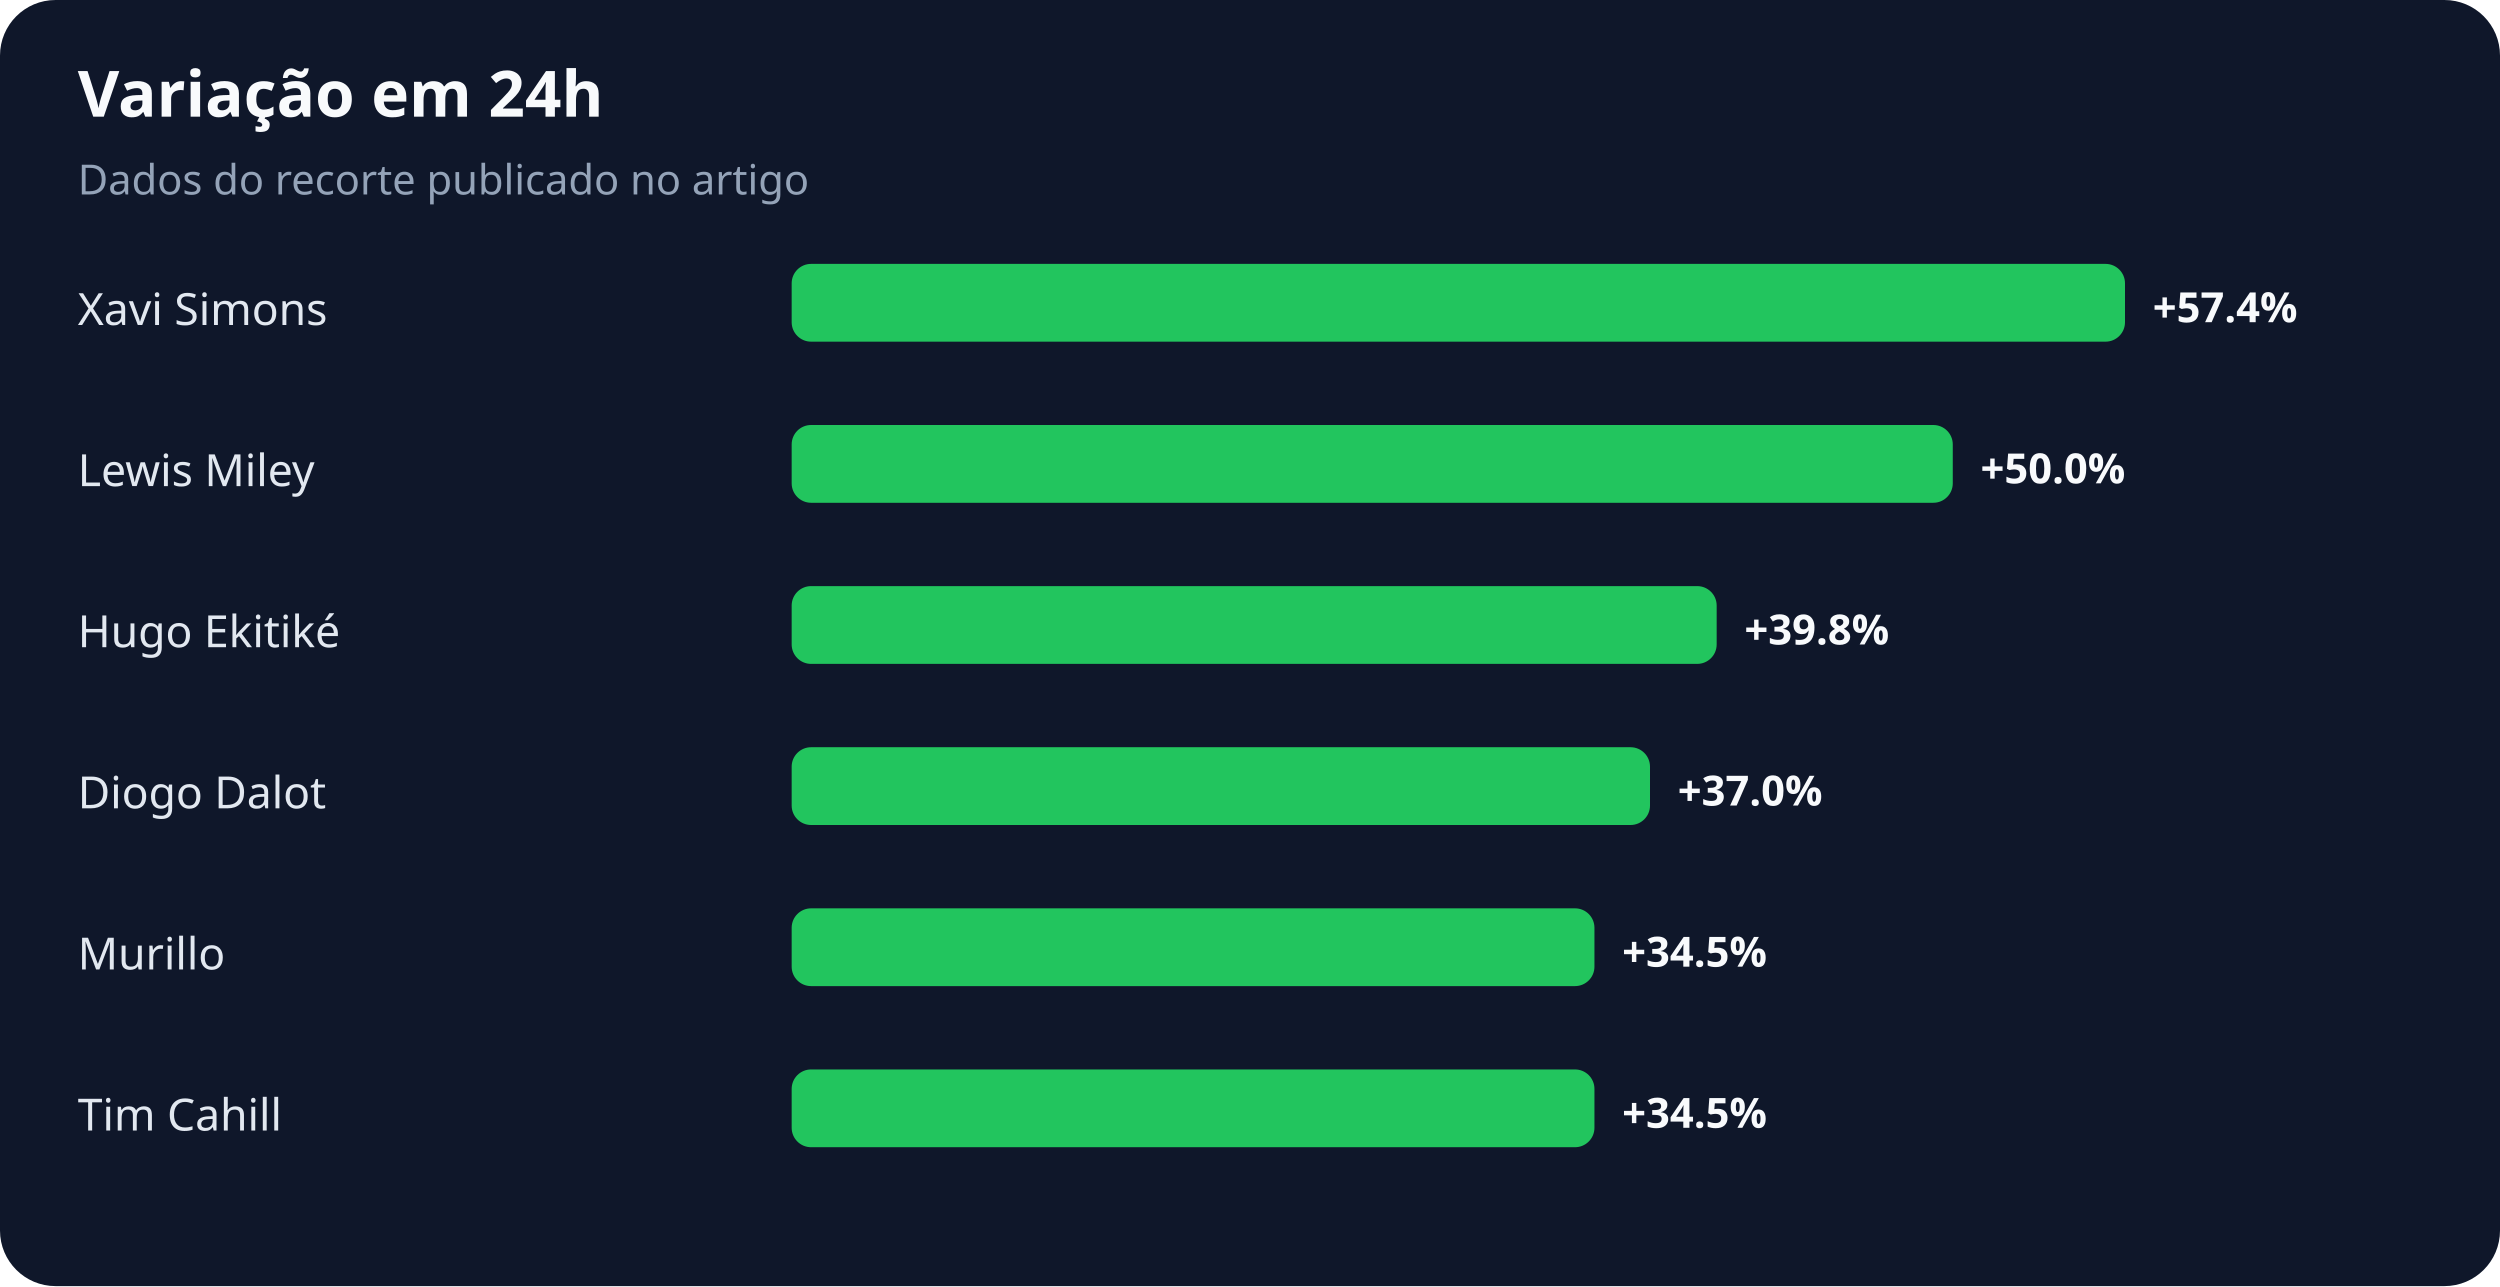
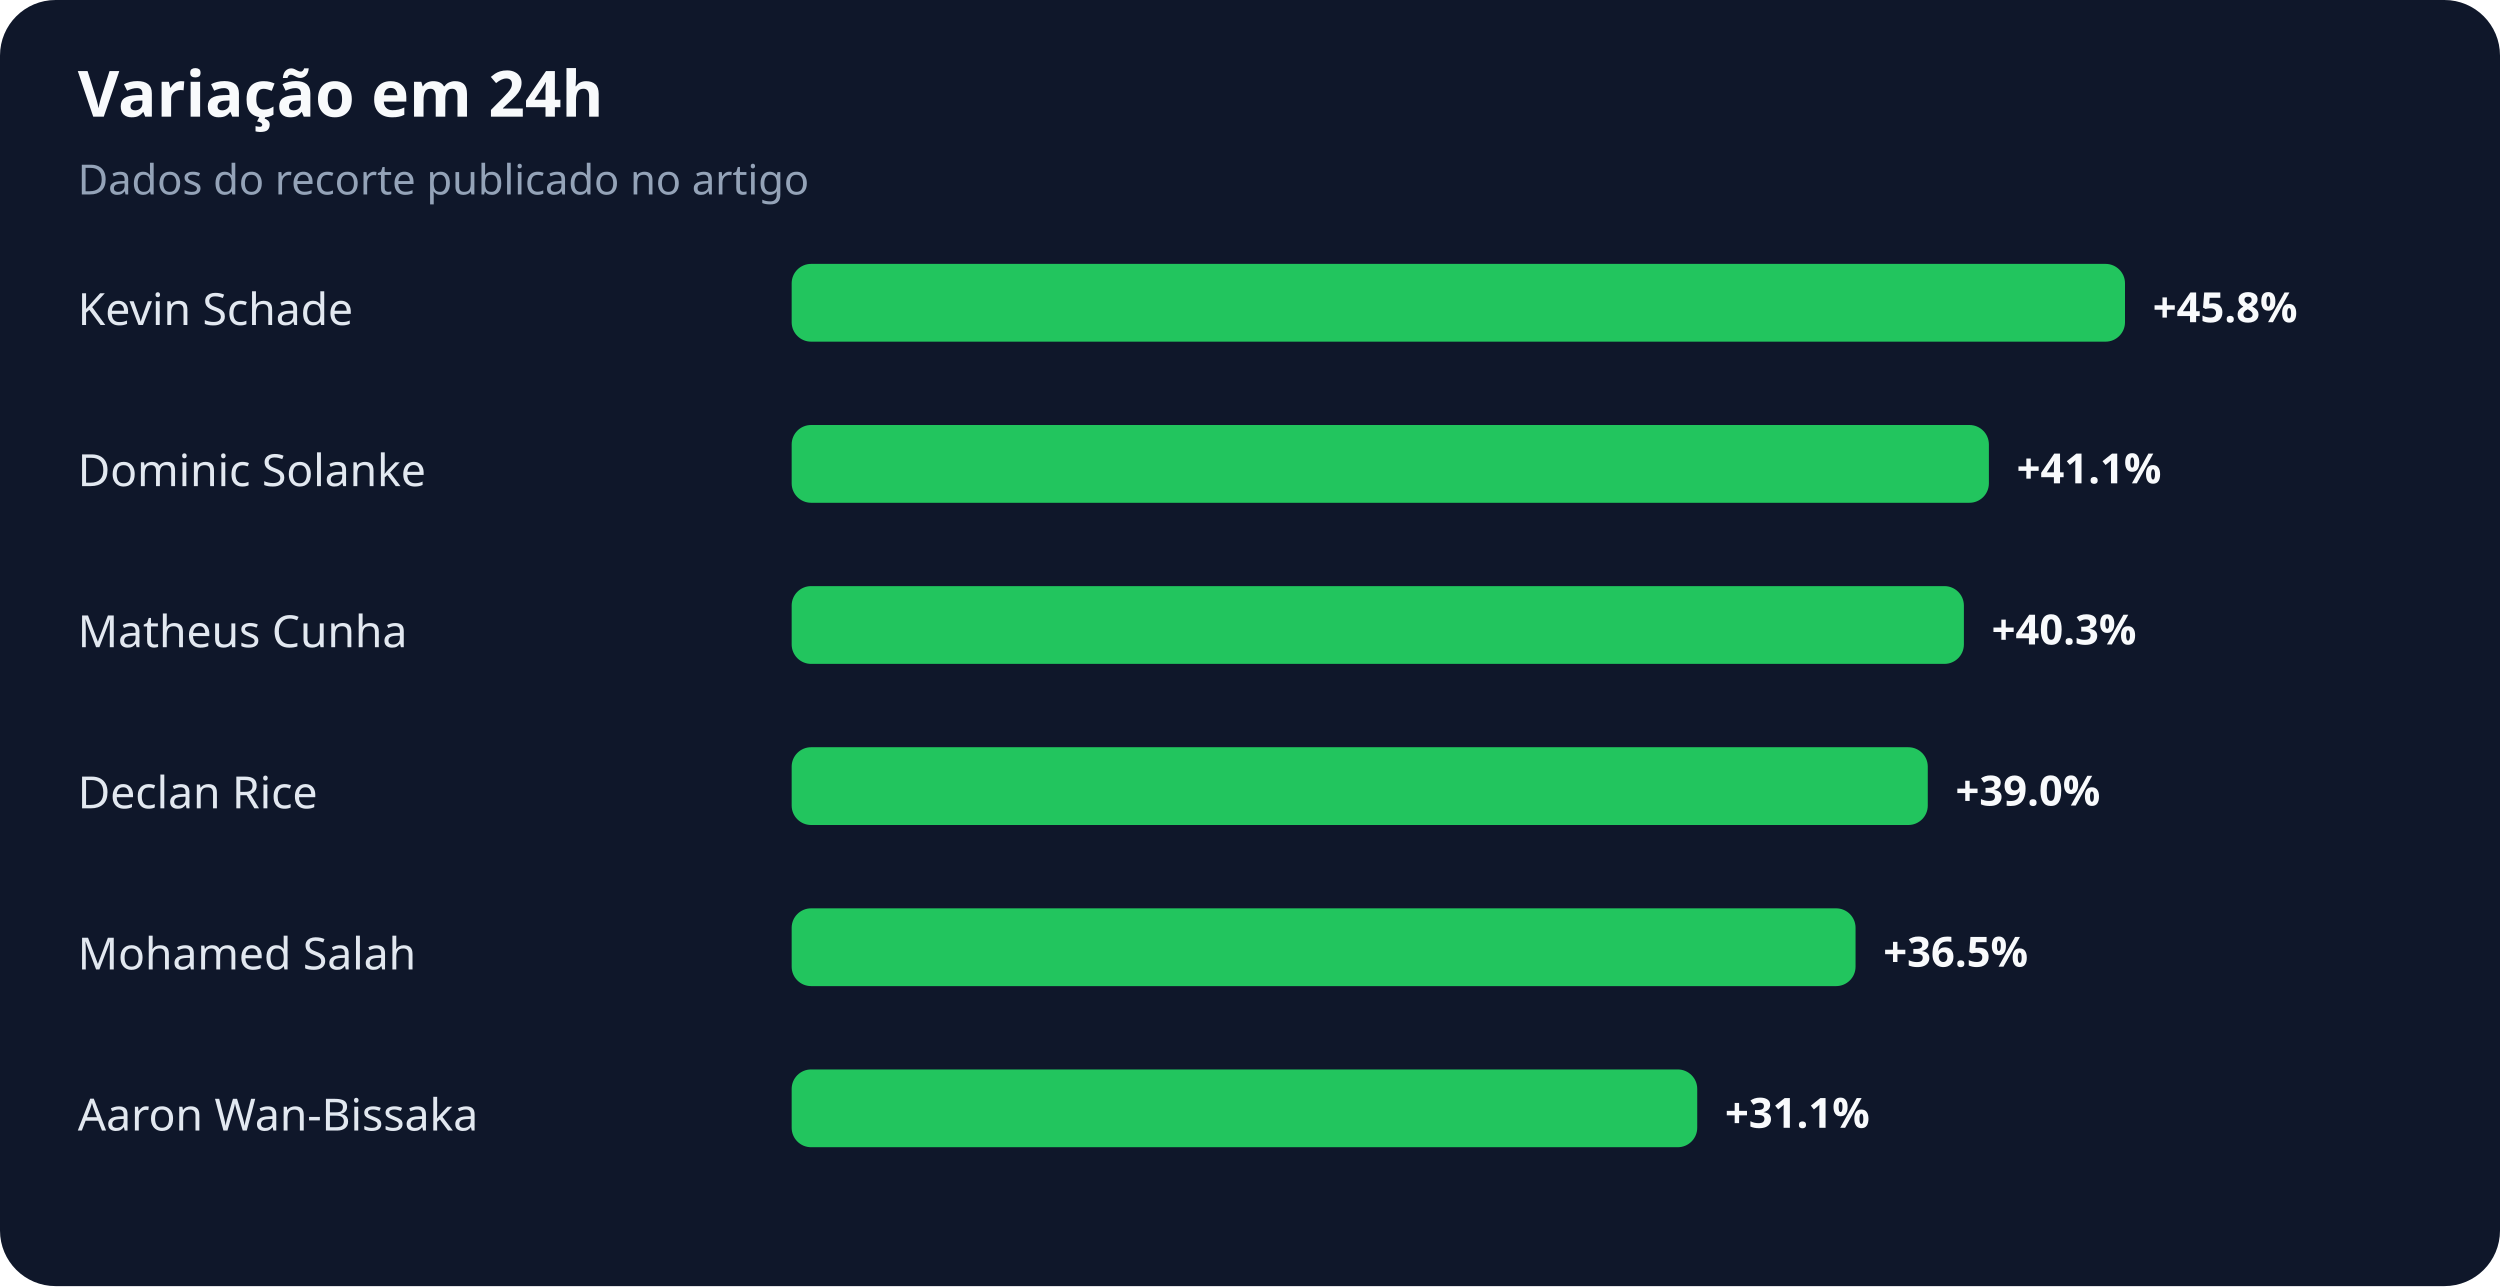
<svg xmlns="http://www.w3.org/2000/svg" width="900" height="463" viewBox="0 0 900 463" role="img" aria-labelledby="title desc">
  <rect width="100%" height="100%" rx="20" fill="#0f172a" />
  <text x="28" y="42" fill="#f8fafc" font-family="system-ui,sans-serif" font-size="23" font-weight="700">Variação em 24h</text>
  <text x="28" y="70" fill="#94a3b8" font-family="system-ui,sans-serif" font-size="15">Dados do recorte publicado no artigo</text>
-   <text x="28" y="117" fill="#e2e8f0" font-family="system-ui,sans-serif" font-size="16">Xavi Simons</text>
+   <text x="28" y="117" fill="#e2e8f0" font-family="system-ui,sans-serif" font-size="16">Kevin Schade</text>
  <rect x="285" y="95" width="480" height="28" rx="7" fill="#22c55e" />
-   <text x="775" y="116" fill="#f8fafc" font-family="system-ui,sans-serif" font-size="15" font-weight="700">+57.4%</text>
-   <text x="28" y="175" fill="#e2e8f0" font-family="system-ui,sans-serif" font-size="16">Lewis Miley</text>
-   <rect x="285" y="153" width="418" height="28" rx="7" fill="#22c55e" />
-   <text x="713" y="174" fill="#f8fafc" font-family="system-ui,sans-serif" font-size="15" font-weight="700">+50.0%</text>
-   <text x="28" y="233" fill="#e2e8f0" font-family="system-ui,sans-serif" font-size="16">Hugo Ekitiké</text>
-   <rect x="285" y="211" width="333" height="28" rx="7" fill="#22c55e" />
-   <text x="628" y="232" fill="#f8fafc" font-family="system-ui,sans-serif" font-size="15" font-weight="700">+39.8%</text>
-   <text x="28" y="291" fill="#e2e8f0" font-family="system-ui,sans-serif" font-size="16">Diogo Dalot</text>
-   <rect x="285" y="269" width="309" height="28" rx="7" fill="#22c55e" />
-   <text x="604" y="290" fill="#f8fafc" font-family="system-ui,sans-serif" font-size="15" font-weight="700">+37.0%</text>
-   <text x="28" y="349" fill="#e2e8f0" font-family="system-ui,sans-serif" font-size="16">Murillo</text>
-   <rect x="285" y="327" width="289" height="28" rx="7" fill="#22c55e" />
-   <text x="584" y="348" fill="#f8fafc" font-family="system-ui,sans-serif" font-size="15" font-weight="700">+34.5%</text>
-   <text x="28" y="407" fill="#e2e8f0" font-family="system-ui,sans-serif" font-size="16">Tim Cahill</text>
-   <rect x="285" y="385" width="289" height="28" rx="7" fill="#22c55e" />
-   <text x="584" y="406" fill="#f8fafc" font-family="system-ui,sans-serif" font-size="15" font-weight="700">+34.5%</text>
+   <text x="775" y="116" fill="#f8fafc" font-family="system-ui,sans-serif" font-size="15" font-weight="700">+45.8%</text>
+   <text x="28" y="175" fill="#e2e8f0" font-family="system-ui,sans-serif" font-size="16">Dominic Solanke</text>
+   <rect x="285" y="153" width="431" height="28" rx="7" fill="#22c55e" />
+   <text x="726" y="174" fill="#f8fafc" font-family="system-ui,sans-serif" font-size="15" font-weight="700">+41.1%</text>
+   <text x="28" y="233" fill="#e2e8f0" font-family="system-ui,sans-serif" font-size="16">Matheus Cunha</text>
+   <rect x="285" y="211" width="422" height="28" rx="7" fill="#22c55e" />
+   <text x="717" y="232" fill="#f8fafc" font-family="system-ui,sans-serif" font-size="15" font-weight="700">+40.3%</text>
+   <text x="28" y="291" fill="#e2e8f0" font-family="system-ui,sans-serif" font-size="16">Declan Rice</text>
+   <rect x="285" y="269" width="409" height="28" rx="7" fill="#22c55e" />
+   <text x="704" y="290" fill="#f8fafc" font-family="system-ui,sans-serif" font-size="15" font-weight="700">+39.0%</text>
+   <text x="28" y="349" fill="#e2e8f0" font-family="system-ui,sans-serif" font-size="16">Mohamed Salah</text>
+   <rect x="285" y="327" width="383" height="28" rx="7" fill="#22c55e" />
+   <text x="678" y="348" fill="#f8fafc" font-family="system-ui,sans-serif" font-size="15" font-weight="700">+36.5%</text>
+   <text x="28" y="407" fill="#e2e8f0" font-family="system-ui,sans-serif" font-size="16">Aaron Wan-Bissaka</text>
+   <rect x="285" y="385" width="326" height="28" rx="7" fill="#22c55e" />
+   <text x="621" y="406" fill="#f8fafc" font-family="system-ui,sans-serif" font-size="15" font-weight="700">+31.1%</text>
</svg>
